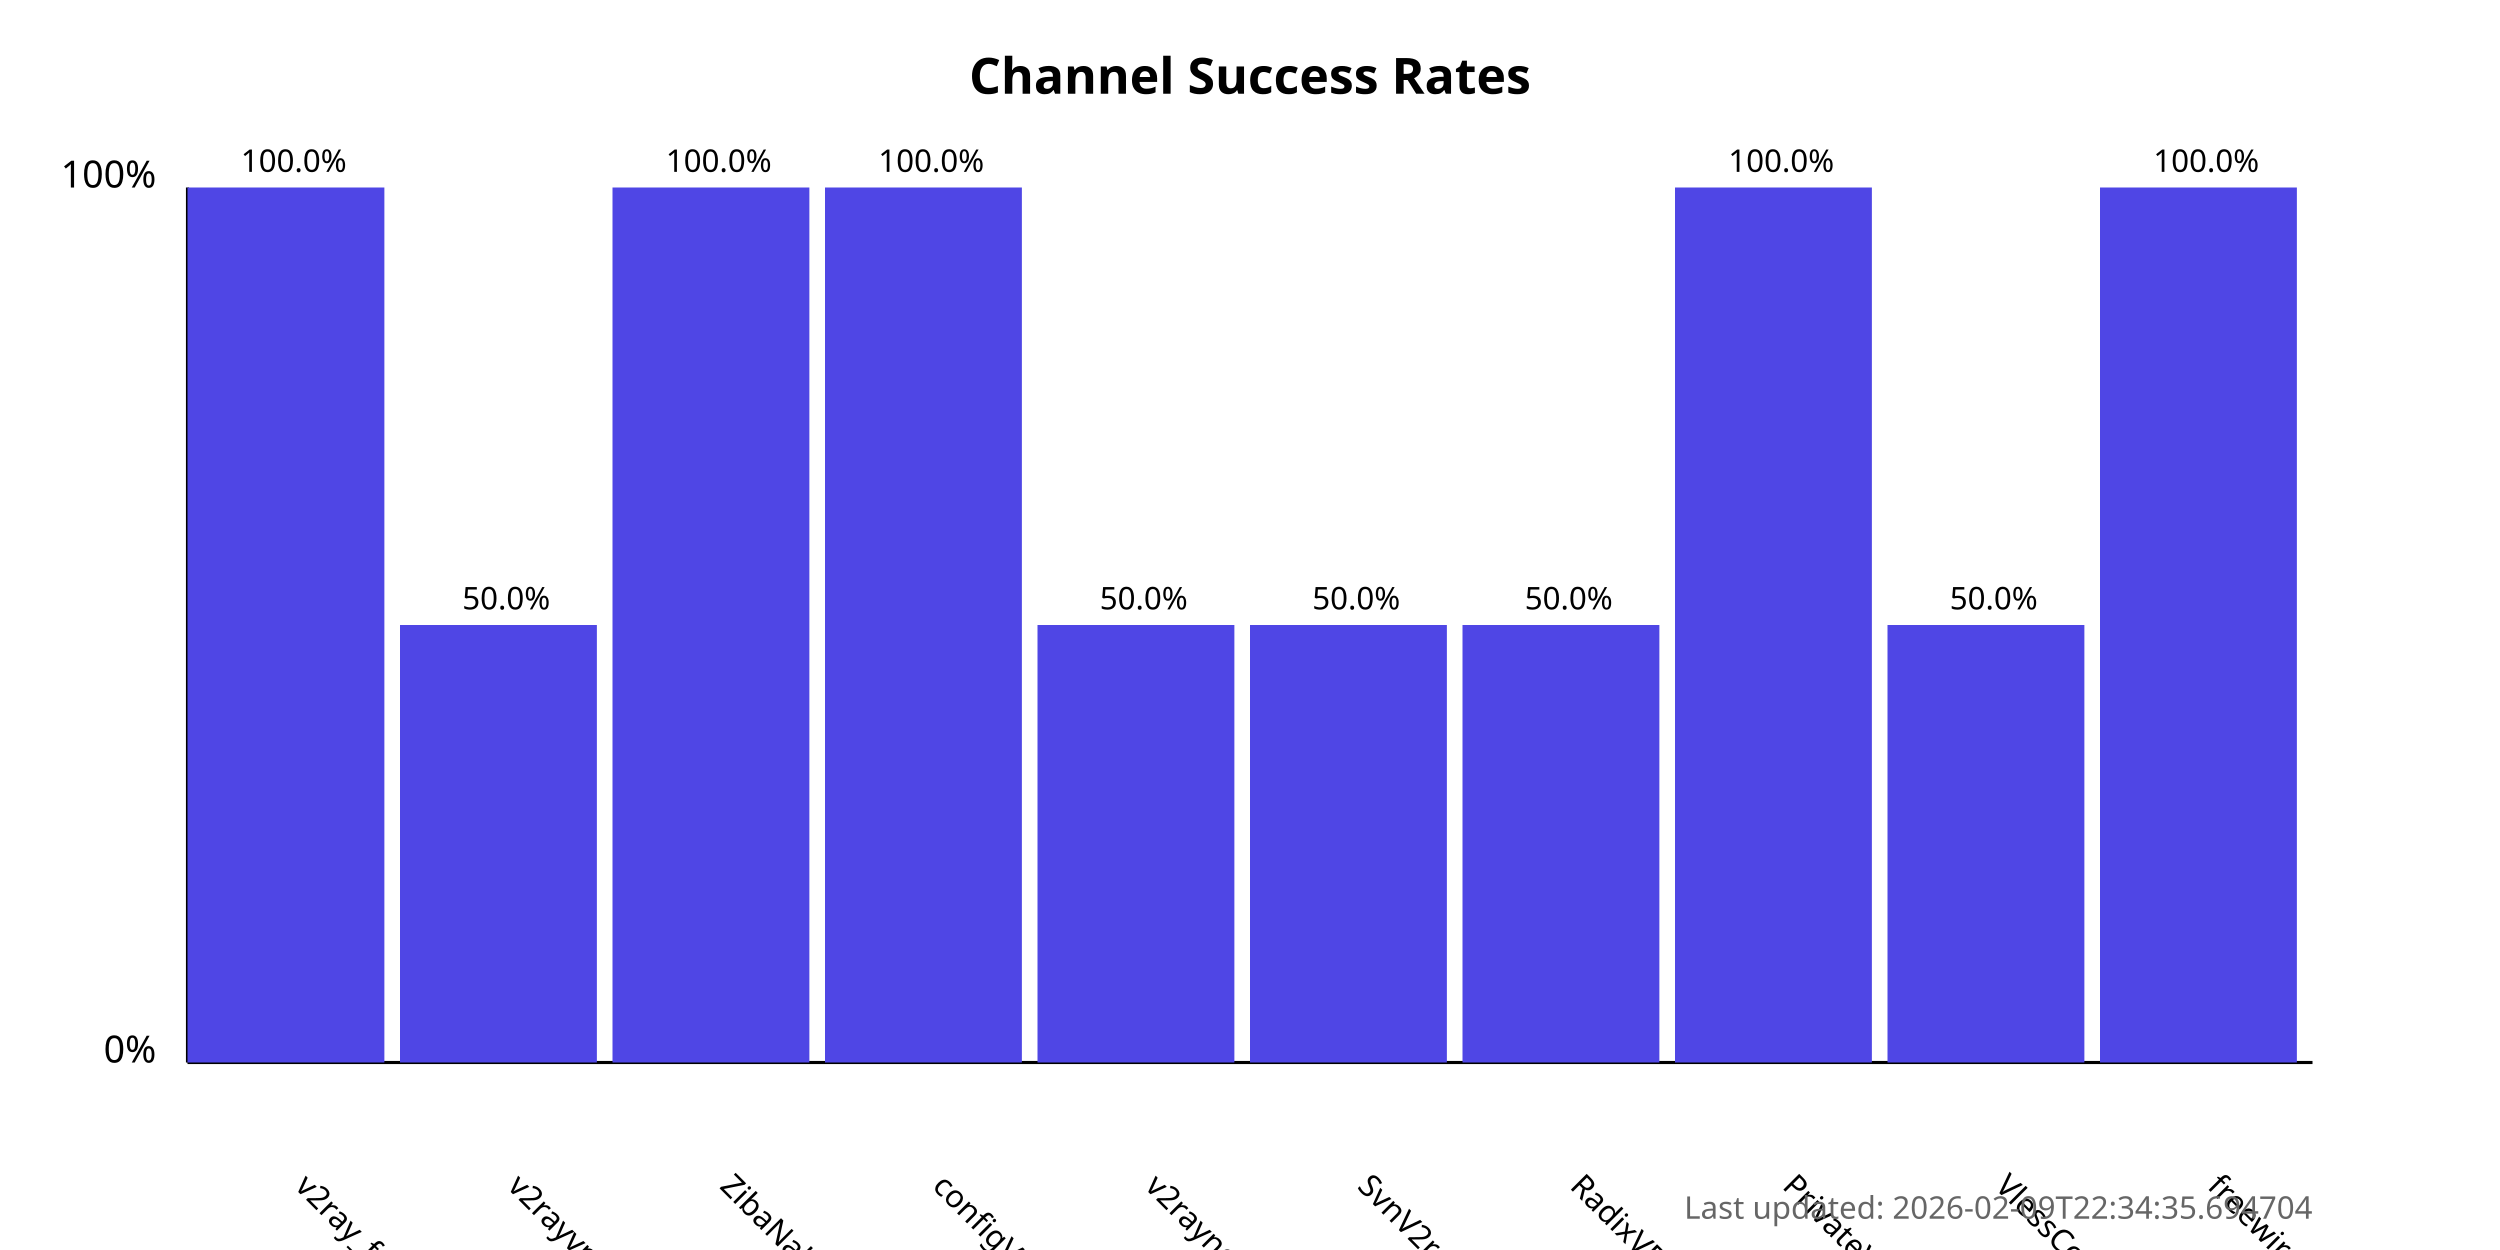
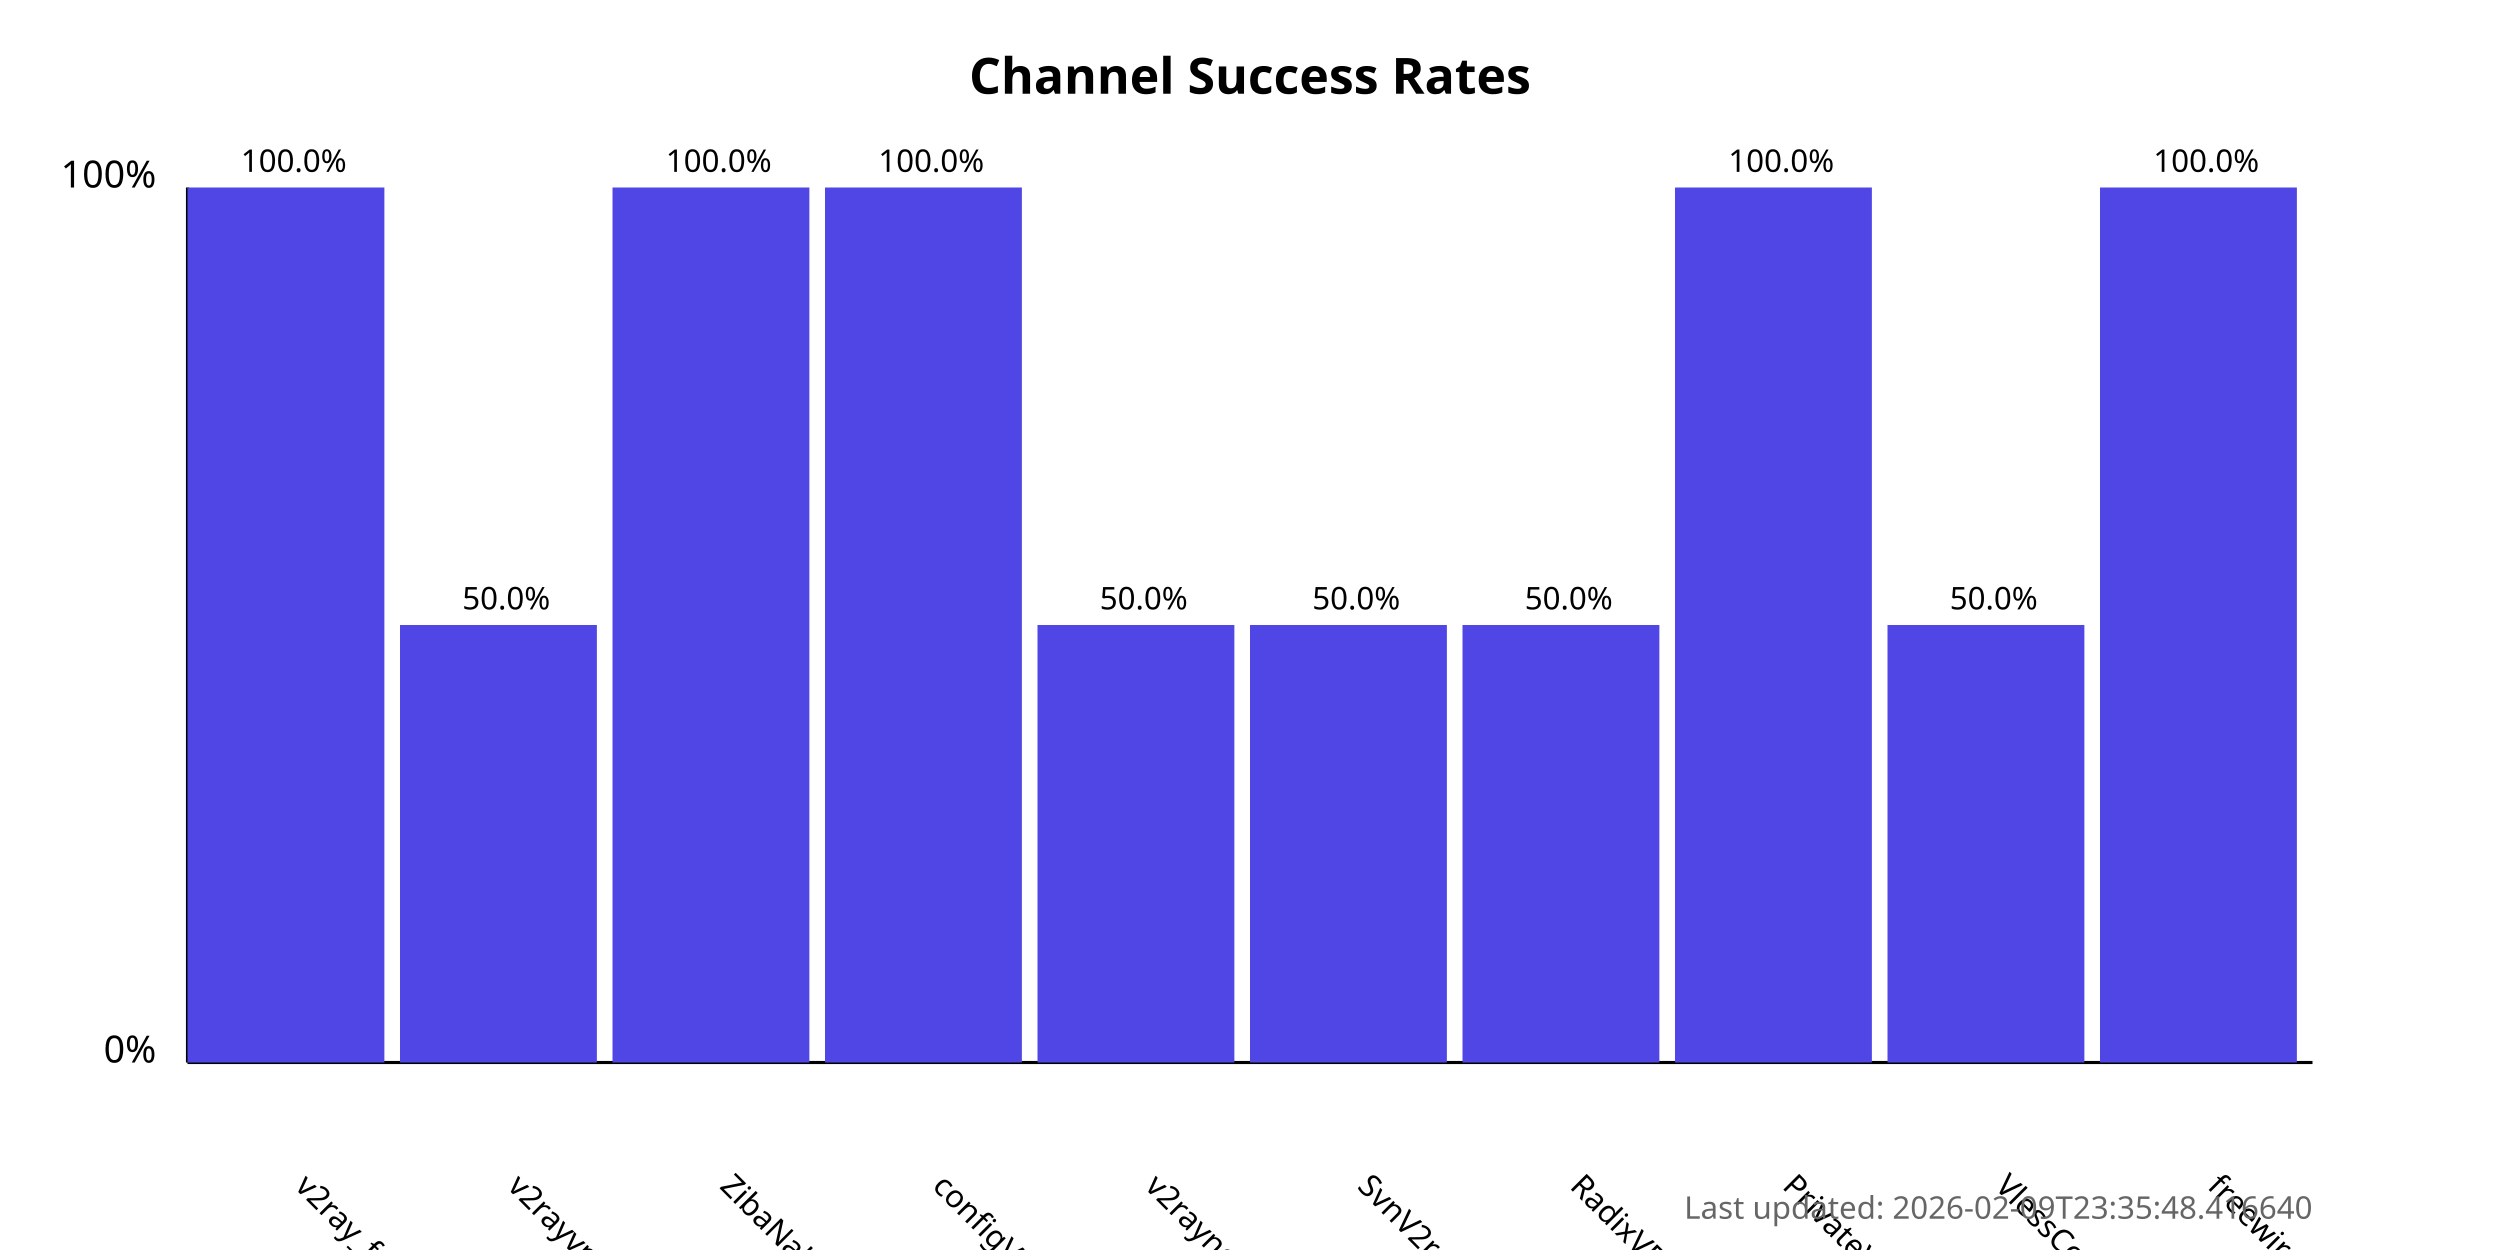
<svg xmlns="http://www.w3.org/2000/svg" width="800" height="400">
  <style>
            .chart-title { font: bold 16px sans-serif; }
            .axis-label { font: 12px sans-serif; }
            .tick-label { font: 10px sans-serif; }
            .bar { fill: #4f46e5; }
            .bar:hover { fill: #6366f1; }
            .timestamp { font: 10px sans-serif; fill: #666; }
        </style>
  <text x="400.0" y="30" text-anchor="middle" class="chart-title">
            Channel Success Rates
        </text>
  <line x1="60" y1="340" x2="60" y2="60" stroke="black" stroke-width="1" />
  <line x1="60" y1="340" x2="740" y2="340" stroke="black" stroke-width="1" />
  <text x="50" y="340" text-anchor="end" class="axis-label">0%</text>
  <text x="50" y="60" text-anchor="end" class="axis-label">100%</text>
  <g>
    <rect x="60" y="60.0" width="63.0" height="280.0" class="bar" />
    <text x="94.0" y="380" transform="rotate(45, 94.0, 380)" text-anchor="start" class="tick-label">
                v2ray_free_conf
            </text>
    <text x="94.0" y="55.0" text-anchor="middle" class="tick-label">
                100.0%
            </text>
  </g>
  <g>
    <rect x="128.0" y="200.0" width="63.0" height="140.0" class="bar" />
    <text x="162.0" y="380" transform="rotate(45, 162.0, 380)" text-anchor="start" class="tick-label">
                v2rayvpno
            </text>
    <text x="162.0" y="195.0" text-anchor="middle" class="tick-label">
                50.0%
            </text>
  </g>
  <g>
    <rect x="196.0" y="60.0" width="63.0" height="280.0" class="bar" />
    <text x="230.0" y="380" transform="rotate(45, 230.0, 380)" text-anchor="start" class="tick-label">
                ZibaNabz
            </text>
    <text x="230.0" y="55.0" text-anchor="middle" class="tick-label">
                100.0%
            </text>
  </g>
  <g>
    <rect x="264.0" y="60.0" width="63.0" height="280.0" class="bar" />
    <text x="298.0" y="380" transform="rotate(45, 298.0, 380)" text-anchor="start" class="tick-label">
                configV2rayForFree
            </text>
    <text x="298.0" y="55.0" text-anchor="middle" class="tick-label">
                100.0%
            </text>
  </g>
  <g>
    <rect x="332.0" y="200.0" width="63.0" height="140.0" class="bar" />
    <text x="366.0" y="380" transform="rotate(45, 366.0, 380)" text-anchor="start" class="tick-label">
                v2rayngvpn
            </text>
    <text x="366.0" y="195.0" text-anchor="middle" class="tick-label">
                50.0%
            </text>
  </g>
  <g>
    <rect x="400.0" y="200.0" width="63.0" height="140.0" class="bar" />
    <text x="434.0" y="380" transform="rotate(45, 434.0, 380)" text-anchor="start" class="tick-label">
                SvnV2ray
            </text>
    <text x="434.0" y="195.0" text-anchor="middle" class="tick-label">
                50.0%
            </text>
  </g>
  <g>
    <rect x="468.0" y="200.0" width="63.0" height="140.0" class="bar" />
    <text x="502.0" y="380" transform="rotate(45, 502.0, 380)" text-anchor="start" class="tick-label">
                RadixVPN
            </text>
    <text x="502.0" y="195.0" text-anchor="middle" class="tick-label">
                50.0%
            </text>
  </g>
  <g>
    <rect x="536.0" y="60.0" width="63.0" height="280.0" class="bar" />
    <text x="570.0" y="380" transform="rotate(45, 570.0, 380)" text-anchor="start" class="tick-label">
                PrivateVPNs
            </text>
    <text x="570.0" y="55.0" text-anchor="middle" class="tick-label">
                100.0%
            </text>
  </g>
  <g>
    <rect x="604.0" y="200.0" width="63.0" height="140.0" class="bar" />
    <text x="638.0" y="380" transform="rotate(45, 638.0, 380)" text-anchor="start" class="tick-label">
                VlessConfig
            </text>
    <text x="638.0" y="195.0" text-anchor="middle" class="tick-label">
                50.0%
            </text>
  </g>
  <g>
    <rect x="672.0" y="60.0" width="63.0" height="280.0" class="bar" />
    <text x="706.0" y="380" transform="rotate(45, 706.0, 380)" text-anchor="start" class="tick-label">
                freewireguard
            </text>
    <text x="706.0" y="55.0" text-anchor="middle" class="tick-label">
                100.0%
            </text>
  </g>
  <text x="740" y="390" text-anchor="end" class="timestamp">
-             Last updated: 2026-02-09T22:34:35.694704
+             Last updated: 2026-02-09T23:35:48.416640
        </text>
</svg>
